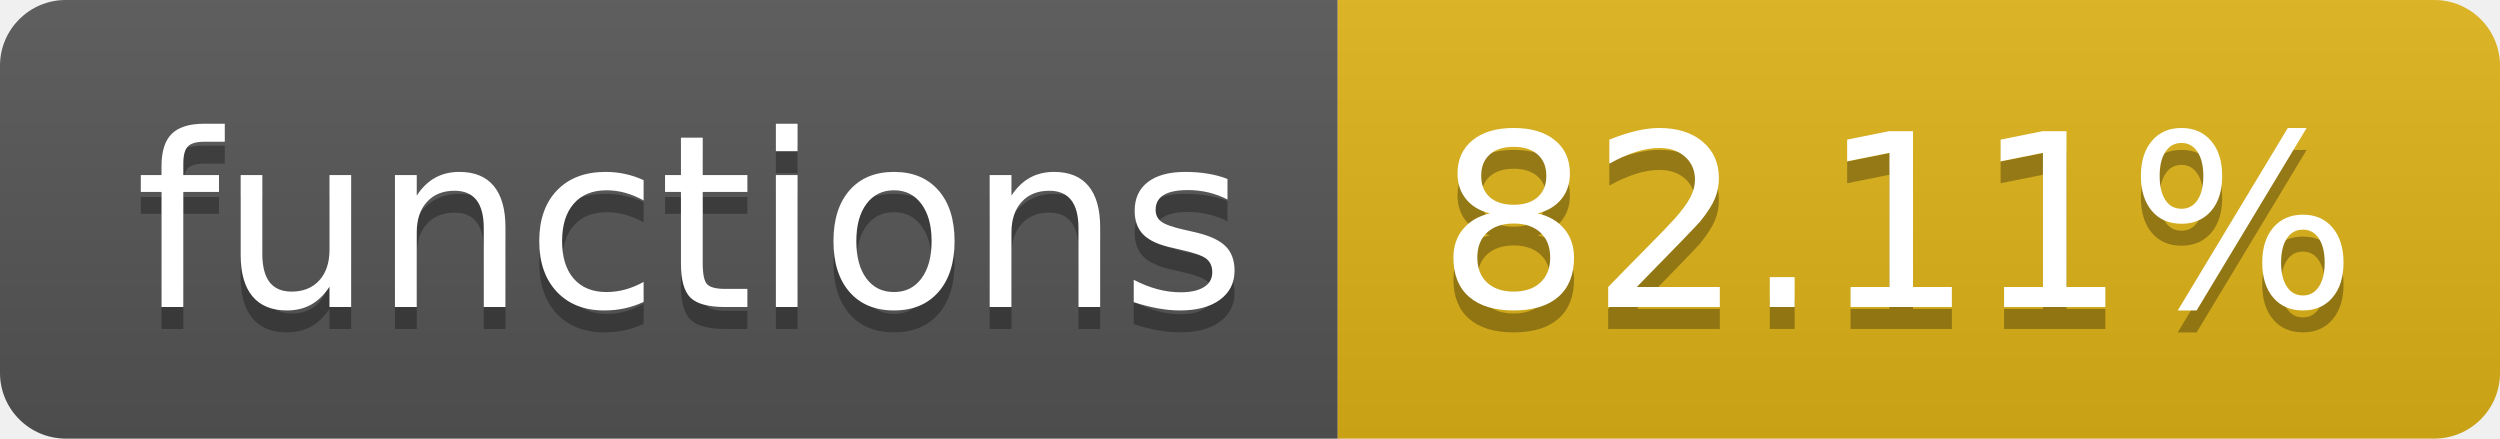
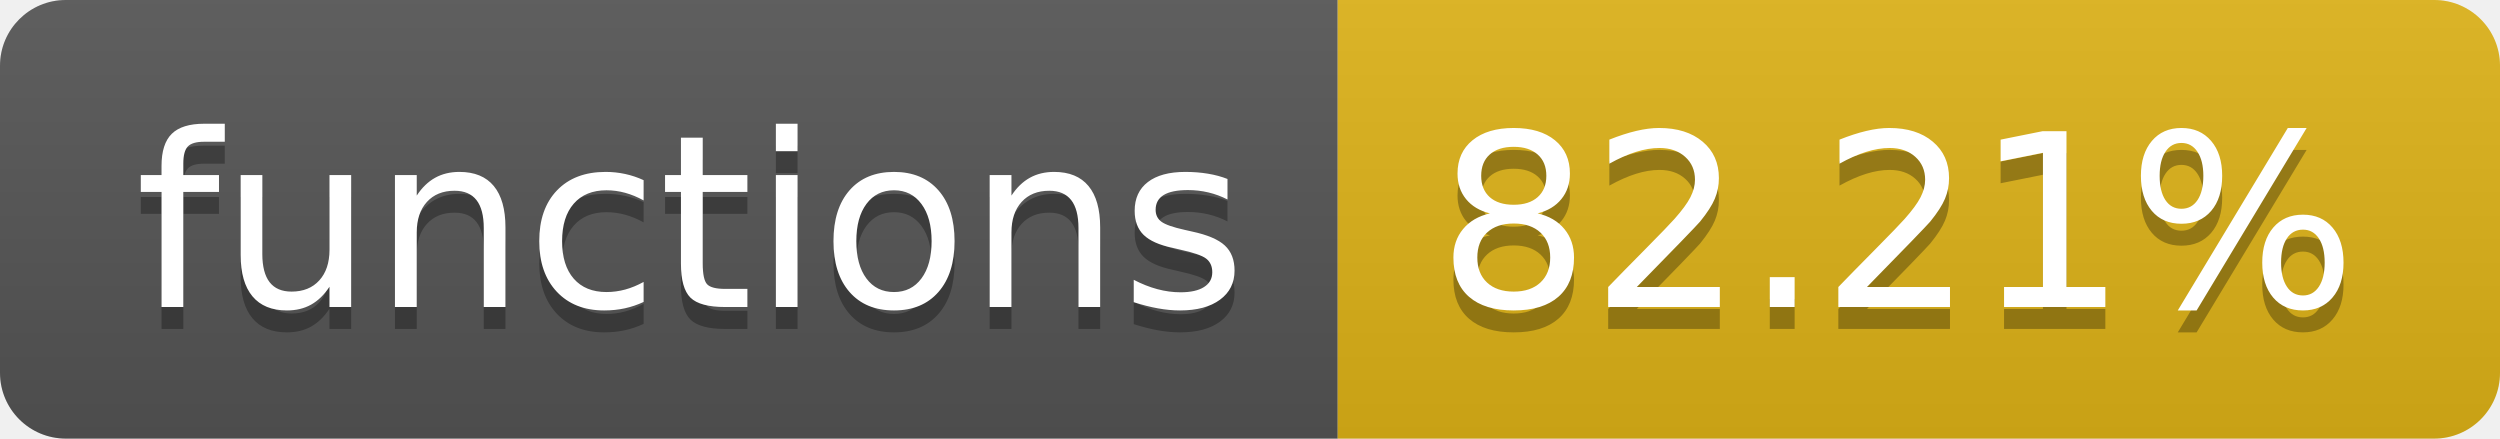
- <svg xmlns="http://www.w3.org/2000/svg" width="114" height="20" role="img" aria-label="functions: 82.11%">
+ <svg xmlns="http://www.w3.org/2000/svg" width="114" height="20" role="img" aria-label="functions: 82.21%">
  <linearGradient id="s" x2="0" y2="100%">
    <stop offset="0" stop-color="#bbb" stop-opacity=".1" />
    <stop offset="1" stop-opacity=".1" />
  </linearGradient>
  <clipPath id="r">
    <rect width="114" height="20" rx="3" fill="#fff" />
  </clipPath>
  <g clip-path="url(#r)">
    <rect width="61" height="20" fill="#555" />
    <rect x="61" width="53" height="20" fill="#dfb317" />
    <rect width="114" height="20" fill="url(#s)" />
  </g>
  <g fill="#fff" text-anchor="middle" font-family="Verdana,Geneva,DejaVu Sans,sans-serif" text-rendering="geometricPrecision" font-size="110">
    <text aria-hidden="true" x="315" y="150" fill="#010101" fill-opacity=".3" transform="scale(.1)" textLength="510">functions</text>
    <text x="315" y="140" transform="scale(.1)" fill="#fff" textLength="510">functions</text>
-     <text aria-hidden="true" x="865" y="150" fill="#010101" fill-opacity=".3" transform="scale(.1)" textLength="430">82.11%</text>
-     <text x="865" y="140" transform="scale(.1)" fill="#fff" textLength="430">82.11%</text>
+     <text aria-hidden="true" x="865" y="150" fill="#010101" fill-opacity=".3" transform="scale(.1)" textLength="430">82.21%</text>
+     <text x="865" y="140" transform="scale(.1)" fill="#fff" textLength="430">82.21%</text>
  </g>
</svg>
